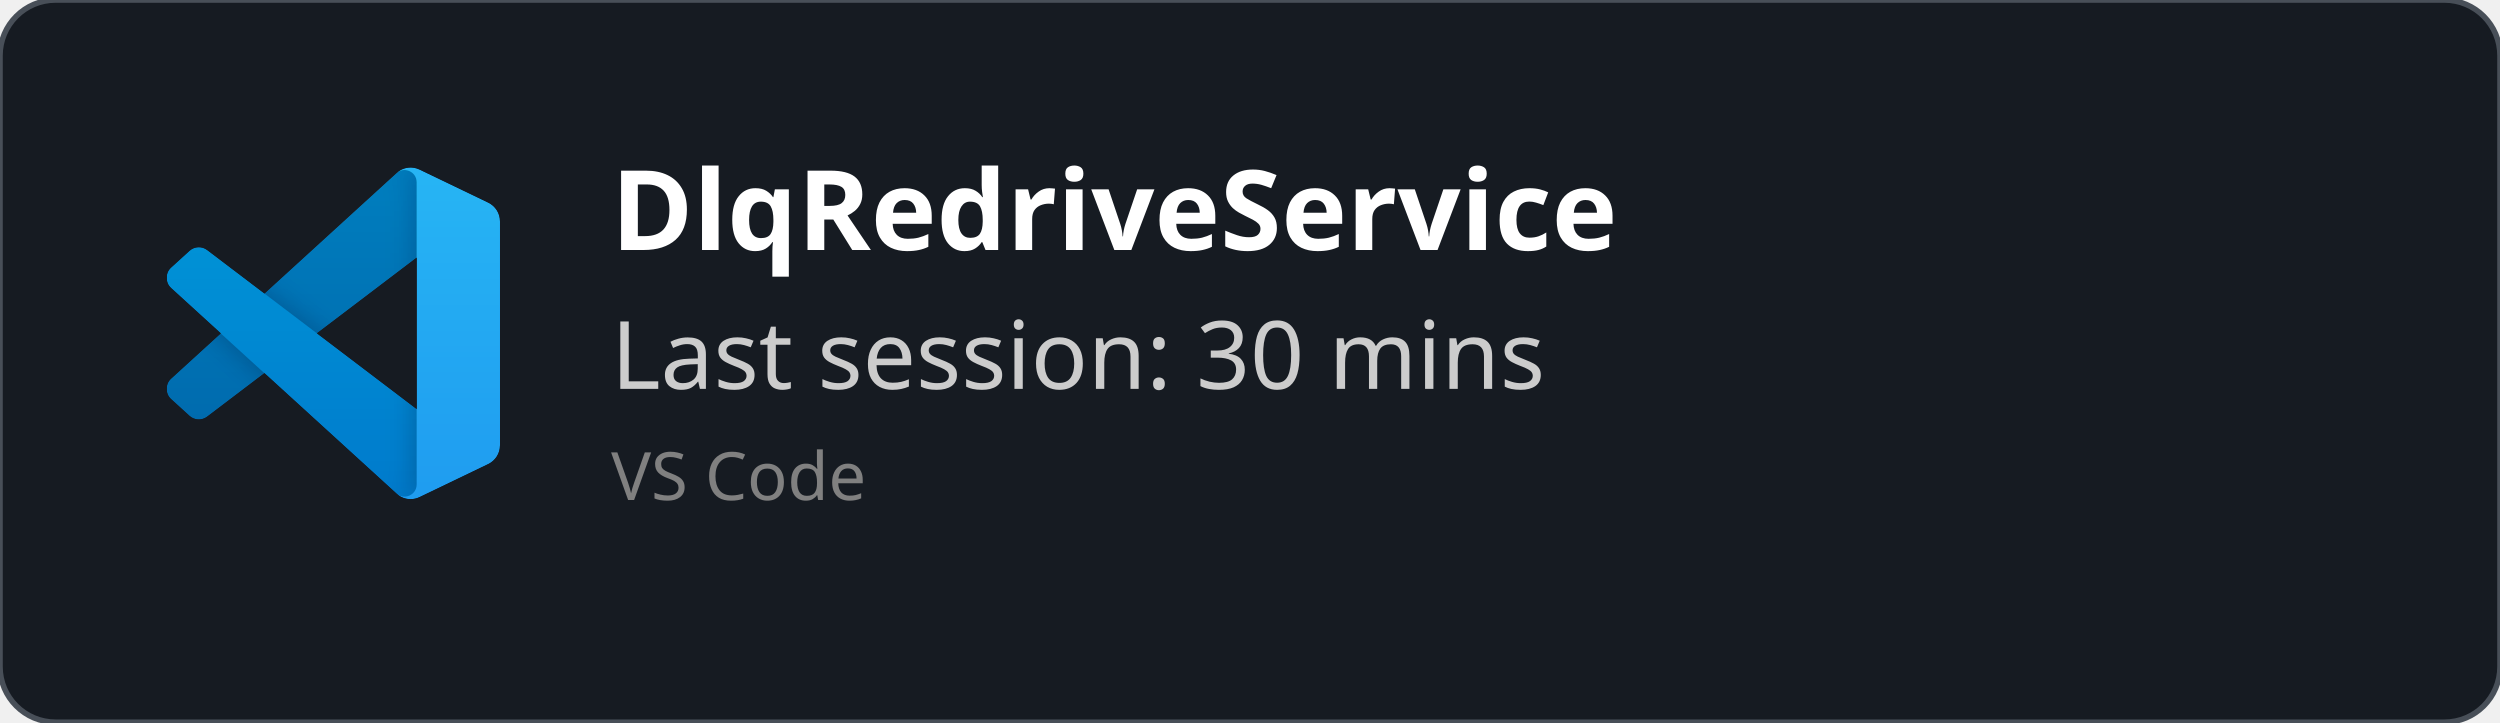
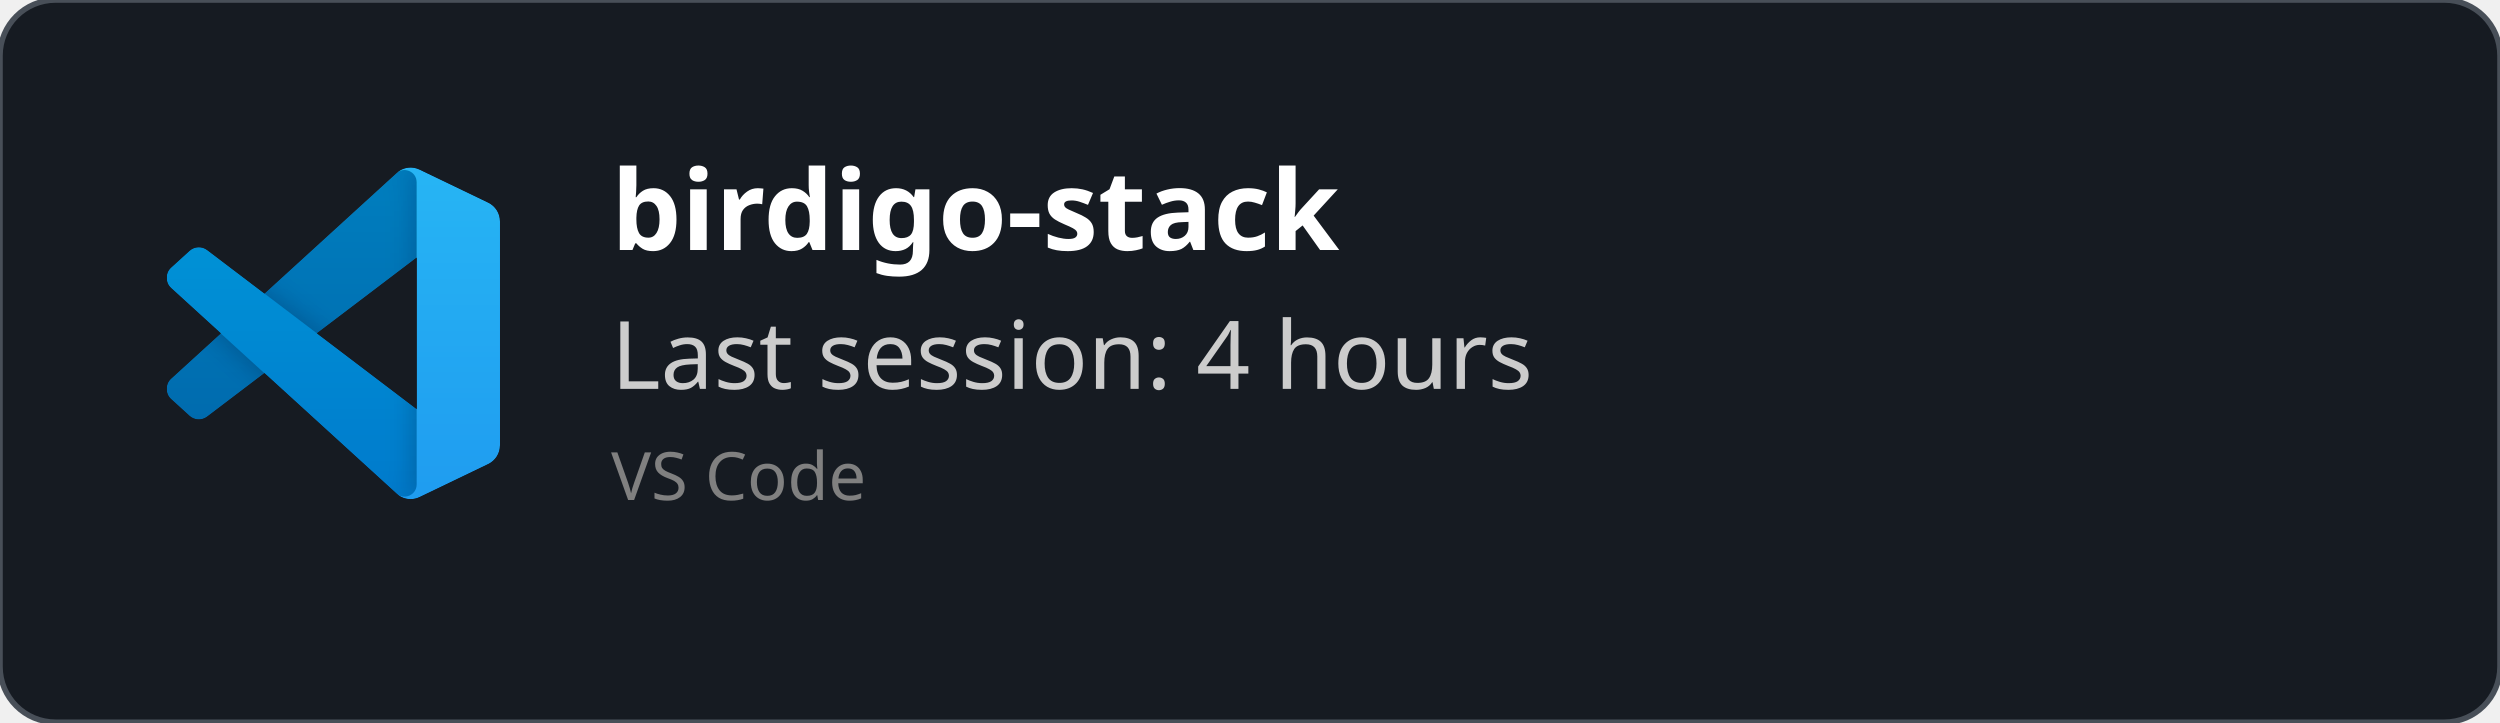
<svg xmlns="http://www.w3.org/2000/svg" width="450" height="130" viewBox="0 0 450 130" fill="none" role="img">
  <style>
    *{
        font-family: 'Segoe UI', Ubuntu, monospace
    }
    </style>
  <defs>
    <clipPath id="horizontalClip" x="20" y="20" width="500" height="200">
      <rect x="90" y="20" width="300" height="50" />
    </clipPath>
  </defs>
  <rect width="450" height="130" fill="rgba(22,27,34)" stroke="#484f58" stroke-width="1" fill-opacity="1" stroke-opacity="1" x="0" y="0" rx="10px" ry="10px">
    </rect>
  <svg width="60" height="60" x="30" y="30" viewBox="0 0 100 100" fill="none" id="vscode">
    <mask id="mask0" mask-type="alpha" maskUnits="userSpaceOnUse" x="0" y="0" width="100" height="100">
      <path fill-rule="evenodd" clip-rule="evenodd" d="M70.912 99.317C72.487 99.931 74.283 99.891 75.873 99.126L96.461 89.22C98.624 88.179 100 85.989 100 83.587V16.413C100 14.011 98.624 11.822 96.461 10.781L75.873 0.874C73.786 -0.13 71.345 0.116 69.513 1.447C69.252 1.637 69.003 1.849 68.769 2.083L29.355 38.041L12.187 25.01C10.589 23.797 8.354 23.896 6.869 25.246L1.363 30.255C-0.453 31.906 -0.455 34.763 1.359 36.417L16.247 50L1.359 63.583C-0.455 65.237 -0.453 68.094 1.363 69.745L6.869 74.754C8.354 76.104 10.589 76.204 12.187 74.99L29.355 61.959L68.769 97.917C69.392 98.541 70.125 99.01 70.912 99.317ZM75.015 27.299L45.109 50L75.015 72.701V27.299Z" fill="white" />
    </mask>
    <g mask="url(#mask0)">
      <path d="M96.461 10.796L75.857 0.876C73.472 -0.273 70.622 0.212 68.75 2.083L1.299 63.583C-0.516 65.237 -0.514 68.094 1.303 69.745L6.813 74.754C8.298 76.104 10.535 76.204 12.134 74.99L93.361 13.37C96.086 11.303 100 13.246 100 16.667V16.427C100 14.027 98.625 11.838 96.461 10.796Z" fill="#0065A9" />
      <g filter="url(#filter0_d)">
        <path d="M96.461 89.204L75.857 99.124C73.472 100.273 70.622 99.788 68.75 97.917L1.299 36.417C-0.516 34.763 -0.514 31.906 1.303 30.255L6.813 25.246C8.298 23.896 10.535 23.796 12.134 25.009L93.361 86.63C96.086 88.697 100 86.754 100 83.333V83.573C100 85.974 98.625 88.162 96.461 89.204Z" fill="#007ACC" />
      </g>
      <g filter="url(#filter1_d)">
        <path d="M75.858 99.126C73.472 100.274 70.622 99.788 68.75 97.917C71.056 100.223 75 98.59 75 95.328V4.672C75 1.41 71.056 -0.223 68.75 2.083C70.622 0.211 73.472 -0.274 75.858 0.874L96.459 10.781C98.623 11.822 100 14.011 100 16.413V83.587C100 85.989 98.623 88.179 96.459 89.22L75.858 99.126Z" fill="#1F9CF0" />
      </g>
      <g style="mix-blend-mode:overlay" opacity="0.25">
        <path fill-rule="evenodd" clip-rule="evenodd" d="M70.851 99.317C72.426 99.931 74.222 99.891 75.812 99.126L96.4 89.22C98.563 88.179 99.939 85.989 99.939 83.587V16.413C99.939 14.011 98.564 11.822 96.4 10.781L75.812 0.874C73.725 -0.13 71.284 0.116 69.453 1.447C69.191 1.637 68.942 1.849 68.708 2.083L29.294 38.041L12.126 25.01C10.528 23.796 8.293 23.896 6.809 25.246L1.302 30.255C-0.513 31.906 -0.515 34.763 1.298 36.417L16.186 50L1.298 63.583C-0.515 65.237 -0.513 68.094 1.302 69.745L6.809 74.754C8.293 76.104 10.528 76.204 12.126 74.99L29.294 61.959L68.708 97.917C69.332 98.54 70.064 99.01 70.851 99.317ZM74.954 27.299L45.048 50L74.954 72.701V27.299Z" fill="url(#paint0_linear)" />
      </g>
    </g>
    <defs>
      <filter id="filter0_d" x="-8.394" y="15.829" width="116.727" height="92.246" filterUnits="userSpaceOnUse" color-interpolation-filters="sRGB">
        <feFlood flood-opacity="0" result="BackgroundImageFix" />
        <feColorMatrix in="SourceAlpha" type="matrix" values="0 0 0 0 0 0 0 0 0 0 0 0 0 0 0 0 0 0 127 0" />
        <feOffset />
        <feGaussianBlur stdDeviation="4.167" />
        <feColorMatrix type="matrix" values="0 0 0 0 0 0 0 0 0 0 0 0 0 0 0 0 0 0 0.25 0" />
        <feBlend mode="overlay" in2="BackgroundImageFix" result="effect1_dropShadow" />
        <feBlend mode="normal" in="SourceGraphic" in2="effect1_dropShadow" result="shape" />
      </filter>
      <filter id="filter1_d" x="60.417" y="-8.076" width="47.917" height="116.151" filterUnits="userSpaceOnUse" color-interpolation-filters="sRGB">
        <feFlood flood-opacity="0" result="BackgroundImageFix" />
        <feColorMatrix in="SourceAlpha" type="matrix" values="0 0 0 0 0 0 0 0 0 0 0 0 0 0 0 0 0 0 127 0" />
        <feOffset />
        <feGaussianBlur stdDeviation="4.167" />
        <feColorMatrix type="matrix" values="0 0 0 0 0 0 0 0 0 0 0 0 0 0 0 0 0 0 0.25 0" />
        <feBlend mode="overlay" in2="BackgroundImageFix" result="effect1_dropShadow" />
        <feBlend mode="normal" in="SourceGraphic" in2="effect1_dropShadow" result="shape" />
      </filter>
      <linearGradient id="paint0_linear" x1="49.939" y1="0.258" x2="49.939" y2="99.742" gradientUnits="userSpaceOnUse">
        <stop stop-color="white" />
        <stop offset="1" stop-color="white" stop-opacity="0" />
      </linearGradient>
    </defs>
  </svg>
  <text x="110" y="45" font-size="20" clip-path="url(#horizontalClip)" font-weight="bold" font-family="Ubuntu" fill="white">
-     DlqRedriveService
+     birdigo-stack
    </text>
  <text x="110" y="70" font-size="17px" font-family="Ubuntu" fill="#ccc">
-     Last session: 30 mins
+     Last session: 4 hours
    </text>
  <text x="110" y="90" font-size="12px" font-family="Ubuntu" fill="grey">
    VS Code
    </text>
</svg>
